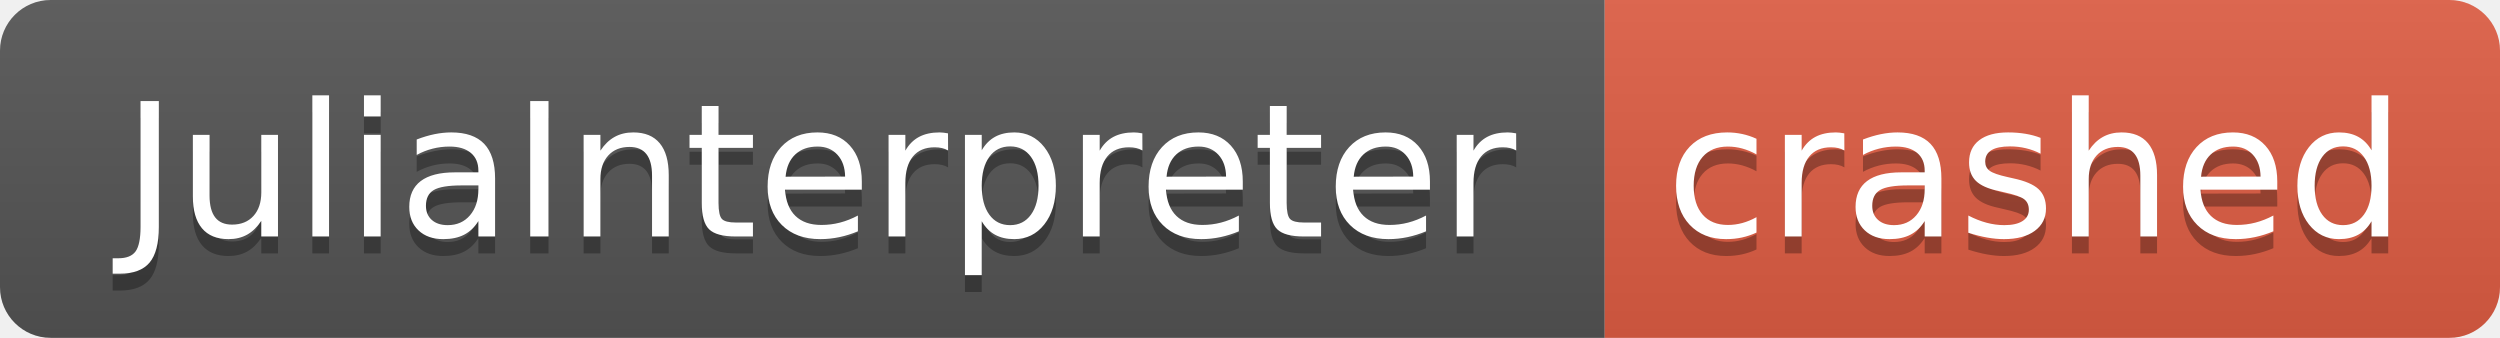
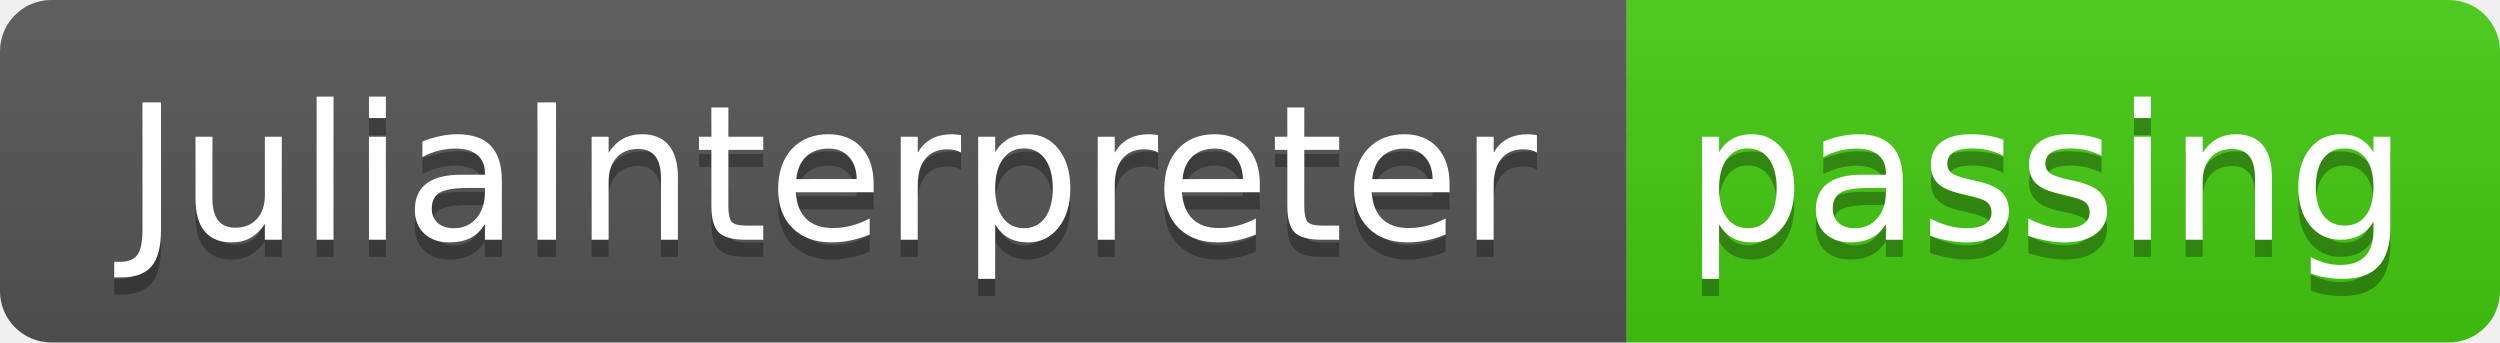
- <svg xmlns="http://www.w3.org/2000/svg" width="148" height="20" role="img" aria-label="JuliaInterpreter: crashed">
+ <svg xmlns="http://www.w3.org/2000/svg" width="146" height="20" role="img" aria-label="JuliaInterpreter: passing">
  <linearGradient id="s" x2="0" y2="100%">
    <stop offset="0" stop-color="#bbb" stop-opacity=".1" />
    <stop offset="1" stop-opacity=".1" />
  </linearGradient>
  <clipPath id="r">
-     <rect width="148" height="20" rx="3" fill="#fff" />
+     <rect width="146" height="20" rx="3" fill="#fff" />
  </clipPath>
  <g clip-path="url(#r)">
    <rect width="95" height="20" fill="#555" />
-     <rect x="95" width="53" height="20" fill="#e05d44" />
-     <rect width="148" height="20" fill="url(#s)" />
+     <rect x="95" width="51" height="20" fill="#4c1" />
+     <rect width="146" height="20" fill="url(#s)" />
  </g>
  <g fill="#fff" text-anchor="middle" font-family="Verdana,Geneva,DejaVu Sans,sans-serif" text-rendering="geometricPrecision" font-size="110">
    <text aria-hidden="true" x="485" y="150" fill="#010101" fill-opacity=".3" transform="scale(.1)" textLength="850">JuliaInterpreter</text>
    <text x="485" y="140" transform="scale(.1)" fill="#fff" textLength="850">JuliaInterpreter</text>
-     <text aria-hidden="true" x="1205" y="150" fill="#010101" fill-opacity=".3" transform="scale(.1)" textLength="430">crashed</text>
-     <text x="1205" y="140" transform="scale(.1)" fill="#fff" textLength="430">crashed</text>
+     <text aria-hidden="true" x="1195" y="150" fill="#010101" fill-opacity=".3" transform="scale(.1)" textLength="410">passing</text>
+     <text x="1195" y="140" transform="scale(.1)" fill="#fff" textLength="410">passing</text>
  </g>
</svg>
